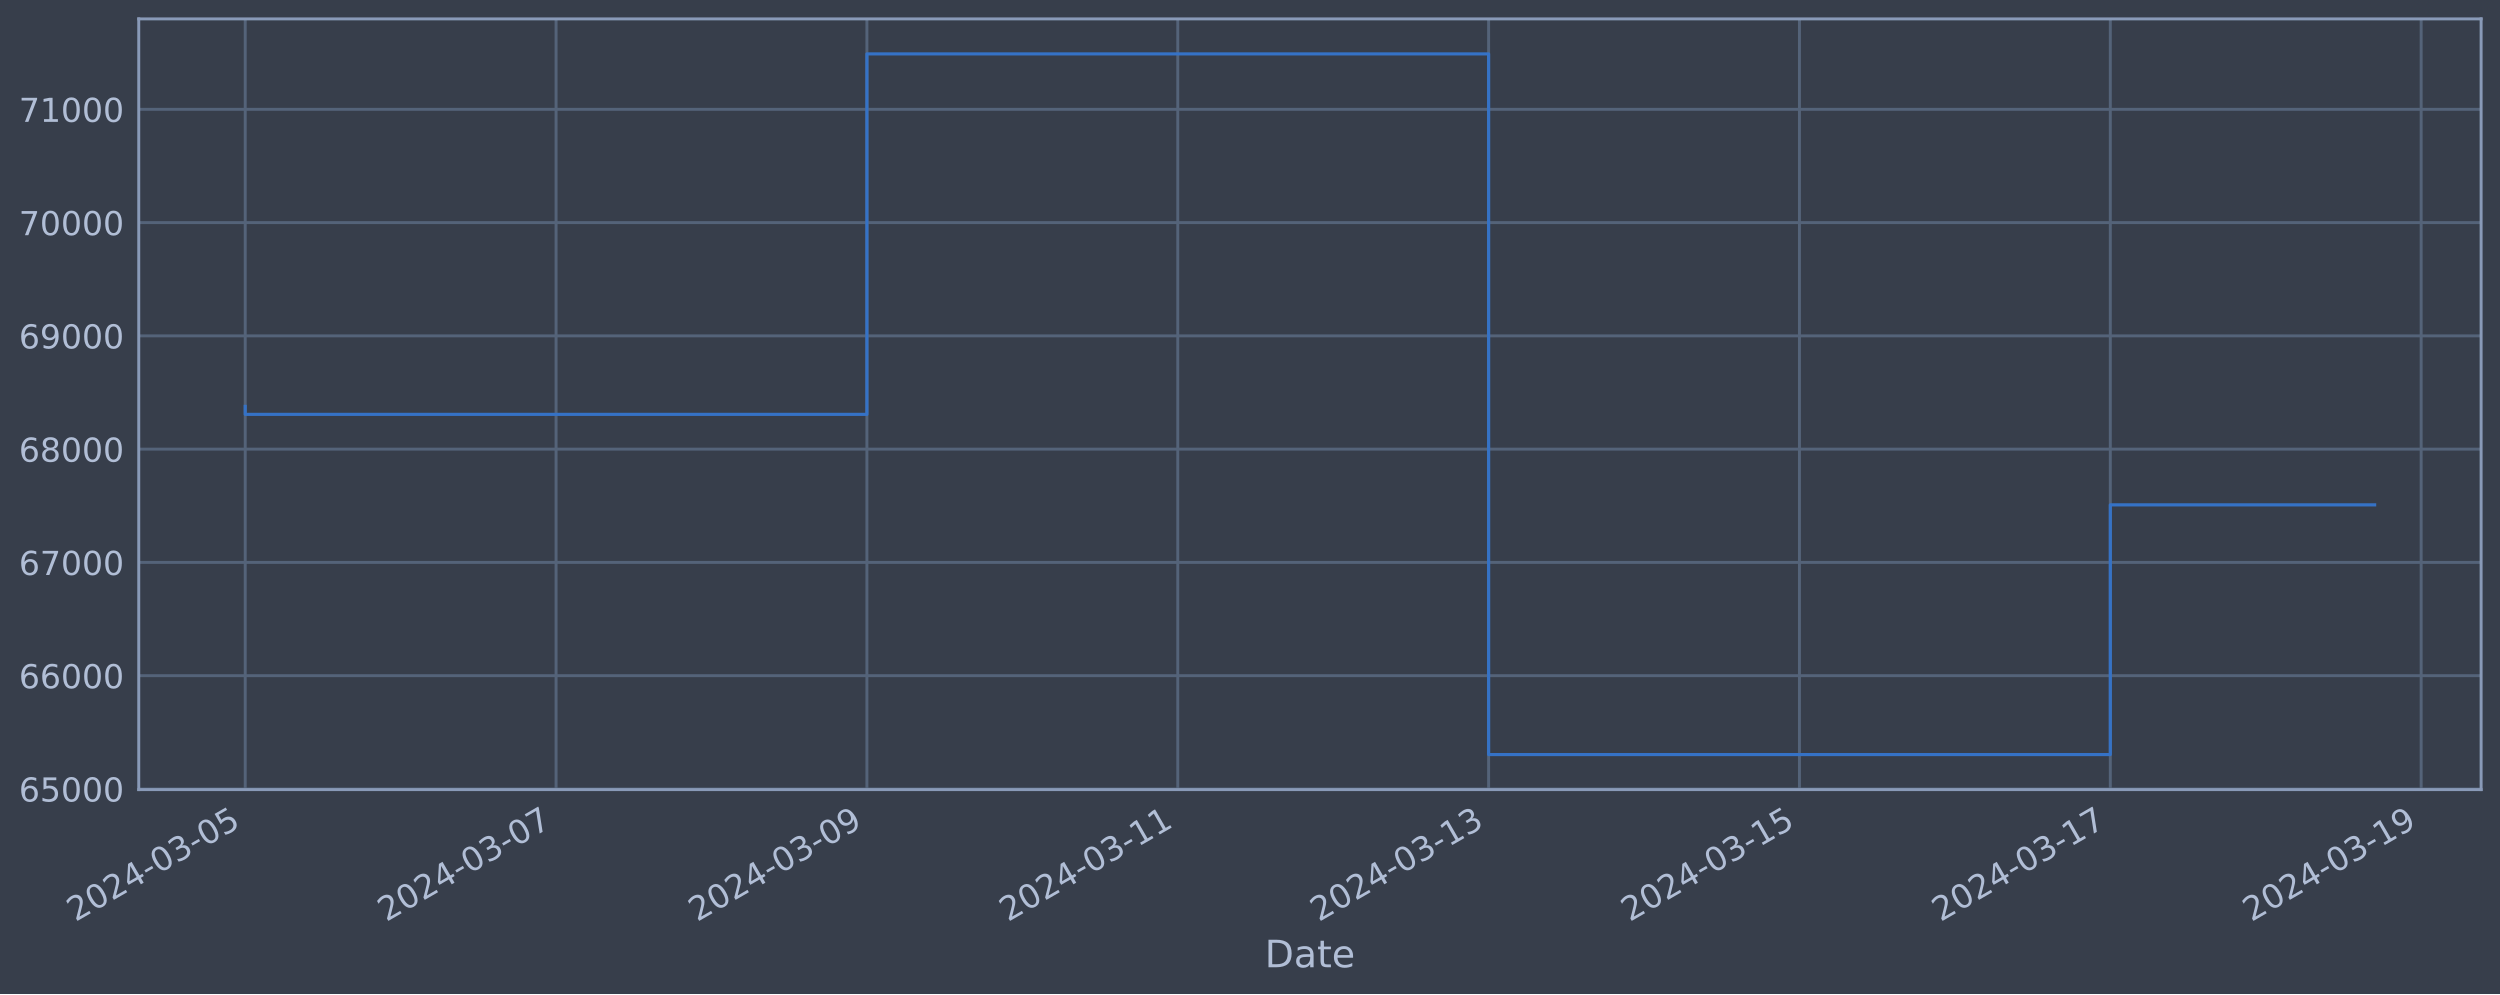
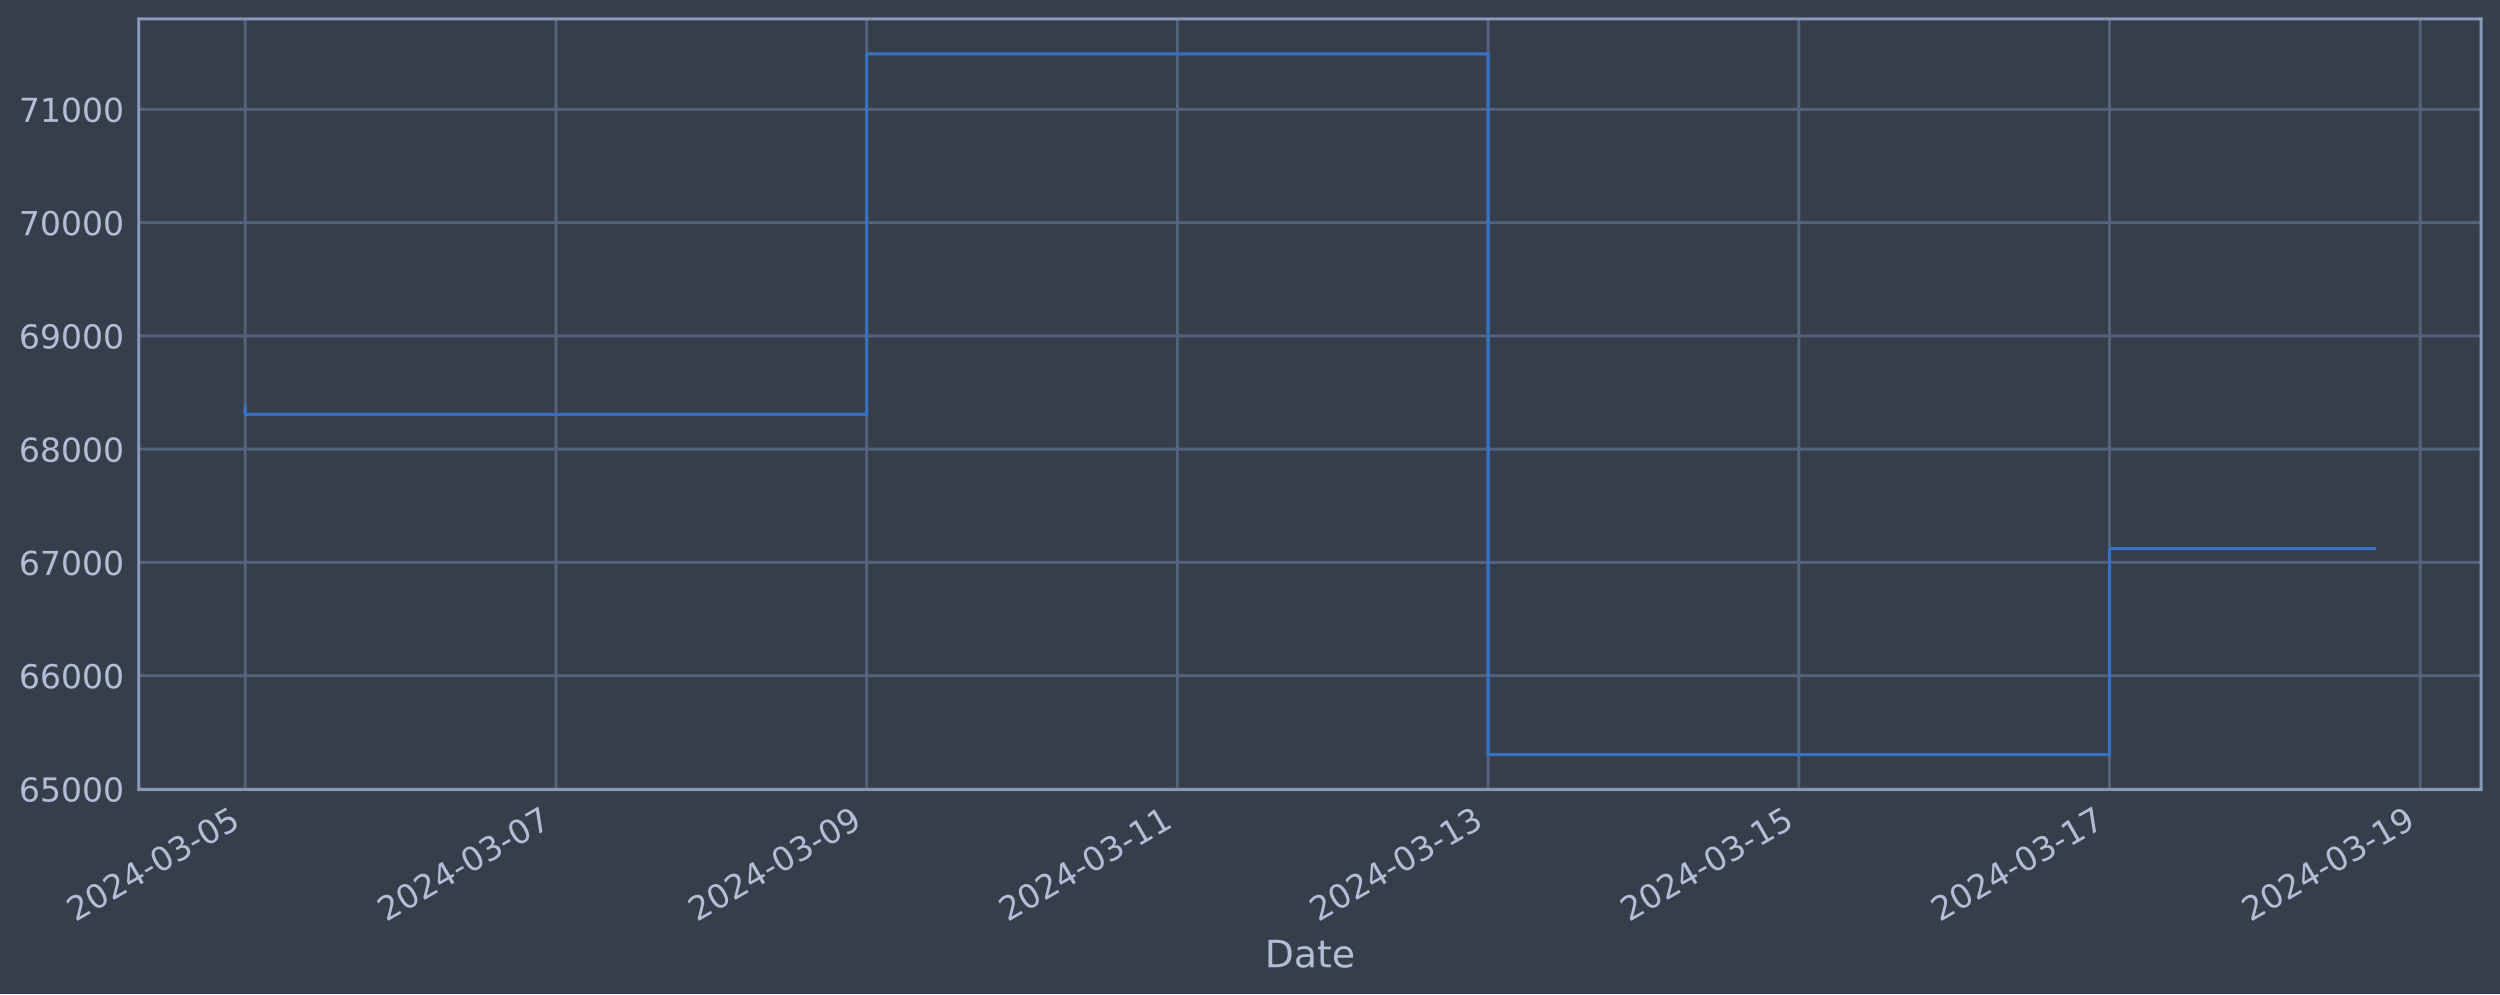
<svg xmlns="http://www.w3.org/2000/svg" xmlns:xlink="http://www.w3.org/1999/xlink" width="952.884pt" height="378.87pt" viewBox="0 0 952.884 378.87" version="1.1">
  <defs>
    <style type="text/css">*{stroke-linejoin: round; stroke-linecap: butt}</style>
  </defs>
  <g id="figure_1">
    <g id="patch_1">
      <path d="M 0 378.87  L 952.884 378.87  L 952.884 0  L 0 0  z " style="fill: #373e4b" />
    </g>
    <g id="axes_1">
      <g id="patch_2">
        <path d="M 52.884 300.96  L 945.684 300.96  L 945.684 7.2  L 52.884 7.2  z " style="fill: #373e4b" />
      </g>
      <g id="matplotlib.axis_1">
        <g id="xtick_1">
          <g id="line2d_1">
-             <path d="M 93.466 300.96  L 93.466 7.2  " clip-path="url(#p3f069ba5be)" style="fill: none; stroke: #546379; stroke-width: 1.12; stroke-linecap: square" />
+             <path d="M 93.466 300.96  L 93.466 7.2  " clip-path="url(#p30fa52054f)" style="fill: none; stroke: #546379; stroke-width: 1.12; stroke-linecap: square" />
          </g>
          <g id="line2d_2" />
          <g id="text_1">
            <g style="fill: #b1bed6" transform="translate(28.74006 351.4642) rotate(-30) scale(0.126 -0.126)">
              <defs>
                <path id="DejaVuSans-32" d="M 1228 531  L 3431 531  L 3431 0  L 469 0  L 469 531  Q 828 903 1448 1529  Q 2069 2156 2228 2338  Q 2531 2678 2651 2914  Q 2772 3150 2772 3378  Q 2772 3750 2511 3984  Q 2250 4219 1831 4219  Q 1534 4219 1204 4116  Q 875 4013 500 3803  L 500 4441  Q 881 4594 1212 4672  Q 1544 4750 1819 4750  Q 2544 4750 2975 4387  Q 3406 4025 3406 3419  Q 3406 3131 3298 2873  Q 3191 2616 2906 2266  Q 2828 2175 2409 1742  Q 1991 1309 1228 531  z " transform="scale(0.015625)" />
                <path id="DejaVuSans-30" d="M 2034 4250  Q 1547 4250 1301 3770  Q 1056 3291 1056 2328  Q 1056 1369 1301 889  Q 1547 409 2034 409  Q 2525 409 2770 889  Q 3016 1369 3016 2328  Q 3016 3291 2770 3770  Q 2525 4250 2034 4250  z M 2034 4750  Q 2819 4750 3233 4129  Q 3647 3509 3647 2328  Q 3647 1150 3233 529  Q 2819 -91 2034 -91  Q 1250 -91 836 529  Q 422 1150 422 2328  Q 422 3509 836 4129  Q 1250 4750 2034 4750  z " transform="scale(0.015625)" />
                <path id="DejaVuSans-34" d="M 2419 4116  L 825 1625  L 2419 1625  L 2419 4116  z M 2253 4666  L 3047 4666  L 3047 1625  L 3713 1625  L 3713 1100  L 3047 1100  L 3047 0  L 2419 0  L 2419 1100  L 313 1100  L 313 1709  L 2253 4666  z " transform="scale(0.015625)" />
                <path id="DejaVuSans-2d" d="M 313 2009  L 1997 2009  L 1997 1497  L 313 1497  L 313 2009  z " transform="scale(0.015625)" />
                <path id="DejaVuSans-33" d="M 2597 2516  Q 3050 2419 3304 2112  Q 3559 1806 3559 1356  Q 3559 666 3084 287  Q 2609 -91 1734 -91  Q 1441 -91 1130 -33  Q 819 25 488 141  L 488 750  Q 750 597 1062 519  Q 1375 441 1716 441  Q 2309 441 2620 675  Q 2931 909 2931 1356  Q 2931 1769 2642 2001  Q 2353 2234 1838 2234  L 1294 2234  L 1294 2753  L 1863 2753  Q 2328 2753 2575 2939  Q 2822 3125 2822 3475  Q 2822 3834 2567 4026  Q 2313 4219 1838 4219  Q 1578 4219 1281 4162  Q 984 4106 628 3988  L 628 4550  Q 988 4650 1302 4700  Q 1616 4750 1894 4750  Q 2613 4750 3031 4423  Q 3450 4097 3450 3541  Q 3450 3153 3228 2886  Q 3006 2619 2597 2516  z " transform="scale(0.015625)" />
                <path id="DejaVuSans-35" d="M 691 4666  L 3169 4666  L 3169 4134  L 1269 4134  L 1269 2991  Q 1406 3038 1543 3061  Q 1681 3084 1819 3084  Q 2600 3084 3056 2656  Q 3513 2228 3513 1497  Q 3513 744 3044 326  Q 2575 -91 1722 -91  Q 1428 -91 1123 -41  Q 819 9 494 109  L 494 744  Q 775 591 1075 516  Q 1375 441 1709 441  Q 2250 441 2565 725  Q 2881 1009 2881 1497  Q 2881 1984 2565 2268  Q 2250 2553 1709 2553  Q 1456 2553 1204 2497  Q 953 2441 691 2322  L 691 4666  z " transform="scale(0.015625)" />
              </defs>
              <use xlink:href="#DejaVuSans-32" />
              <use xlink:href="#DejaVuSans-30" x="63.623" />
              <use xlink:href="#DejaVuSans-32" x="127.246" />
              <use xlink:href="#DejaVuSans-34" x="190.869" />
              <use xlink:href="#DejaVuSans-2d" x="254.492" />
              <use xlink:href="#DejaVuSans-30" x="290.576" />
              <use xlink:href="#DejaVuSans-33" x="354.199" />
              <use xlink:href="#DejaVuSans-2d" x="417.822" />
              <use xlink:href="#DejaVuSans-30" x="453.906" />
              <use xlink:href="#DejaVuSans-35" x="517.529" />
            </g>
          </g>
        </g>
        <g id="xtick_2">
          <g id="line2d_3">
-             <path d="M 211.947 300.96  L 211.947 7.2  " clip-path="url(#p3f069ba5be)" style="fill: none; stroke: #546379; stroke-width: 1.12; stroke-linecap: square" />
+             <path d="M 211.896 300.96  L 211.896 7.2  " clip-path="url(#p30fa52054f)" style="fill: none; stroke: #546379; stroke-width: 1.12; stroke-linecap: square" />
          </g>
          <g id="line2d_4" />
          <g id="text_2">
-             <g style="fill: #b1bed6" transform="translate(147.2211 351.4642) rotate(-30) scale(0.126 -0.126)">
+             <g style="fill: #b1bed6" transform="translate(147.1709 351.4642) rotate(-30) scale(0.126 -0.126)">
              <defs>
                <path id="DejaVuSans-37" d="M 525 4666  L 3525 4666  L 3525 4397  L 1831 0  L 1172 0  L 2766 4134  L 525 4134  L 525 4666  z " transform="scale(0.015625)" />
              </defs>
              <use xlink:href="#DejaVuSans-32" />
              <use xlink:href="#DejaVuSans-30" x="63.623" />
              <use xlink:href="#DejaVuSans-32" x="127.246" />
              <use xlink:href="#DejaVuSans-34" x="190.869" />
              <use xlink:href="#DejaVuSans-2d" x="254.492" />
              <use xlink:href="#DejaVuSans-30" x="290.576" />
              <use xlink:href="#DejaVuSans-33" x="354.199" />
              <use xlink:href="#DejaVuSans-2d" x="417.822" />
              <use xlink:href="#DejaVuSans-30" x="453.906" />
              <use xlink:href="#DejaVuSans-37" x="517.529" />
            </g>
          </g>
        </g>
        <g id="xtick_3">
          <g id="line2d_5">
-             <path d="M 330.428 300.96  L 330.428 7.2  " clip-path="url(#p3f069ba5be)" style="fill: none; stroke: #546379; stroke-width: 1.12; stroke-linecap: square" />
+             <path d="M 330.327 300.96  L 330.327 7.2  " clip-path="url(#p30fa52054f)" style="fill: none; stroke: #546379; stroke-width: 1.12; stroke-linecap: square" />
          </g>
          <g id="line2d_6" />
          <g id="text_3">
-             <g style="fill: #b1bed6" transform="translate(265.7022 351.4642) rotate(-30) scale(0.126 -0.126)">
+             <g style="fill: #b1bed6" transform="translate(265.6017 351.4642) rotate(-30) scale(0.126 -0.126)">
              <defs>
                <path id="DejaVuSans-39" d="M 703 97  L 703 672  Q 941 559 1184 500  Q 1428 441 1663 441  Q 2288 441 2617 861  Q 2947 1281 2994 2138  Q 2813 1869 2534 1725  Q 2256 1581 1919 1581  Q 1219 1581 811 2004  Q 403 2428 403 3163  Q 403 3881 828 4315  Q 1253 4750 1959 4750  Q 2769 4750 3195 4129  Q 3622 3509 3622 2328  Q 3622 1225 3098 567  Q 2575 -91 1691 -91  Q 1453 -91 1209 -44  Q 966 3 703 97  z M 1959 2075  Q 2384 2075 2632 2365  Q 2881 2656 2881 3163  Q 2881 3666 2632 3958  Q 2384 4250 1959 4250  Q 1534 4250 1286 3958  Q 1038 3666 1038 3163  Q 1038 2656 1286 2365  Q 1534 2075 1959 2075  z " transform="scale(0.015625)" />
              </defs>
              <use xlink:href="#DejaVuSans-32" />
              <use xlink:href="#DejaVuSans-30" x="63.623" />
              <use xlink:href="#DejaVuSans-32" x="127.246" />
              <use xlink:href="#DejaVuSans-34" x="190.869" />
              <use xlink:href="#DejaVuSans-2d" x="254.492" />
              <use xlink:href="#DejaVuSans-30" x="290.576" />
              <use xlink:href="#DejaVuSans-33" x="354.199" />
              <use xlink:href="#DejaVuSans-2d" x="417.822" />
              <use xlink:href="#DejaVuSans-30" x="453.906" />
              <use xlink:href="#DejaVuSans-39" x="517.529" />
            </g>
          </g>
        </g>
        <g id="xtick_4">
          <g id="line2d_7">
-             <path d="M 448.909 300.96  L 448.909 7.2  " clip-path="url(#p3f069ba5be)" style="fill: none; stroke: #546379; stroke-width: 1.12; stroke-linecap: square" />
+             <path d="M 448.758 300.96  L 448.758 7.2  " clip-path="url(#p30fa52054f)" style="fill: none; stroke: #546379; stroke-width: 1.12; stroke-linecap: square" />
          </g>
          <g id="line2d_8" />
          <g id="text_4">
-             <g style="fill: #b1bed6" transform="translate(384.1832 351.4642) rotate(-30) scale(0.126 -0.126)">
+             <g style="fill: #b1bed6" transform="translate(384.0326 351.4642) rotate(-30) scale(0.126 -0.126)">
              <defs>
                <path id="DejaVuSans-31" d="M 794 531  L 1825 531  L 1825 4091  L 703 3866  L 703 4441  L 1819 4666  L 2450 4666  L 2450 531  L 3481 531  L 3481 0  L 794 0  L 794 531  z " transform="scale(0.015625)" />
              </defs>
              <use xlink:href="#DejaVuSans-32" />
              <use xlink:href="#DejaVuSans-30" x="63.623" />
              <use xlink:href="#DejaVuSans-32" x="127.246" />
              <use xlink:href="#DejaVuSans-34" x="190.869" />
              <use xlink:href="#DejaVuSans-2d" x="254.492" />
              <use xlink:href="#DejaVuSans-30" x="290.576" />
              <use xlink:href="#DejaVuSans-33" x="354.199" />
              <use xlink:href="#DejaVuSans-2d" x="417.822" />
              <use xlink:href="#DejaVuSans-31" x="453.906" />
              <use xlink:href="#DejaVuSans-31" x="517.529" />
            </g>
          </g>
        </g>
        <g id="xtick_5">
          <g id="line2d_9">
-             <path d="M 567.39 300.96  L 567.39 7.2  " clip-path="url(#p3f069ba5be)" style="fill: none; stroke: #546379; stroke-width: 1.12; stroke-linecap: square" />
+             <path d="M 567.189 300.96  L 567.189 7.2  " clip-path="url(#p30fa52054f)" style="fill: none; stroke: #546379; stroke-width: 1.12; stroke-linecap: square" />
          </g>
          <g id="line2d_10" />
          <g id="text_5">
-             <g style="fill: #b1bed6" transform="translate(502.6643 351.4642) rotate(-30) scale(0.126 -0.126)">
+             <g style="fill: #b1bed6" transform="translate(502.4634 351.4642) rotate(-30) scale(0.126 -0.126)">
              <use xlink:href="#DejaVuSans-32" />
              <use xlink:href="#DejaVuSans-30" x="63.623" />
              <use xlink:href="#DejaVuSans-32" x="127.246" />
              <use xlink:href="#DejaVuSans-34" x="190.869" />
              <use xlink:href="#DejaVuSans-2d" x="254.492" />
              <use xlink:href="#DejaVuSans-30" x="290.576" />
              <use xlink:href="#DejaVuSans-33" x="354.199" />
              <use xlink:href="#DejaVuSans-2d" x="417.822" />
              <use xlink:href="#DejaVuSans-31" x="453.906" />
              <use xlink:href="#DejaVuSans-33" x="517.529" />
            </g>
          </g>
        </g>
        <g id="xtick_6">
          <g id="line2d_11">
-             <path d="M 685.871 300.96  L 685.871 7.2  " clip-path="url(#p3f069ba5be)" style="fill: none; stroke: #546379; stroke-width: 1.12; stroke-linecap: square" />
+             <path d="M 685.62 300.96  L 685.62 7.2  " clip-path="url(#p30fa52054f)" style="fill: none; stroke: #546379; stroke-width: 1.12; stroke-linecap: square" />
          </g>
          <g id="line2d_12" />
          <g id="text_6">
-             <g style="fill: #b1bed6" transform="translate(621.1453 351.4642) rotate(-30) scale(0.126 -0.126)">
+             <g style="fill: #b1bed6" transform="translate(620.8942 351.4642) rotate(-30) scale(0.126 -0.126)">
              <use xlink:href="#DejaVuSans-32" />
              <use xlink:href="#DejaVuSans-30" x="63.623" />
              <use xlink:href="#DejaVuSans-32" x="127.246" />
              <use xlink:href="#DejaVuSans-34" x="190.869" />
              <use xlink:href="#DejaVuSans-2d" x="254.492" />
              <use xlink:href="#DejaVuSans-30" x="290.576" />
              <use xlink:href="#DejaVuSans-33" x="354.199" />
              <use xlink:href="#DejaVuSans-2d" x="417.822" />
              <use xlink:href="#DejaVuSans-31" x="453.906" />
              <use xlink:href="#DejaVuSans-35" x="517.529" />
            </g>
          </g>
        </g>
        <g id="xtick_7">
          <g id="line2d_13">
-             <path d="M 804.352 300.96  L 804.352 7.2  " clip-path="url(#p3f069ba5be)" style="fill: none; stroke: #546379; stroke-width: 1.12; stroke-linecap: square" />
+             <path d="M 804.051 300.96  L 804.051 7.2  " clip-path="url(#p30fa52054f)" style="fill: none; stroke: #546379; stroke-width: 1.12; stroke-linecap: square" />
          </g>
          <g id="line2d_14" />
          <g id="text_7">
-             <g style="fill: #b1bed6" transform="translate(739.6264 351.4642) rotate(-30) scale(0.126 -0.126)">
+             <g style="fill: #b1bed6" transform="translate(739.325 351.4642) rotate(-30) scale(0.126 -0.126)">
              <use xlink:href="#DejaVuSans-32" />
              <use xlink:href="#DejaVuSans-30" x="63.623" />
              <use xlink:href="#DejaVuSans-32" x="127.246" />
              <use xlink:href="#DejaVuSans-34" x="190.869" />
              <use xlink:href="#DejaVuSans-2d" x="254.492" />
              <use xlink:href="#DejaVuSans-30" x="290.576" />
              <use xlink:href="#DejaVuSans-33" x="354.199" />
              <use xlink:href="#DejaVuSans-2d" x="417.822" />
              <use xlink:href="#DejaVuSans-31" x="453.906" />
              <use xlink:href="#DejaVuSans-37" x="517.529" />
            </g>
          </g>
        </g>
        <g id="xtick_8">
          <g id="line2d_15">
-             <path d="M 922.833 300.96  L 922.833 7.2  " clip-path="url(#p3f069ba5be)" style="fill: none; stroke: #546379; stroke-width: 1.12; stroke-linecap: square" />
+             <path d="M 922.481 300.96  L 922.481 7.2  " clip-path="url(#p30fa52054f)" style="fill: none; stroke: #546379; stroke-width: 1.12; stroke-linecap: square" />
          </g>
          <g id="line2d_16" />
          <g id="text_8">
-             <g style="fill: #b1bed6" transform="translate(858.1074 351.4642) rotate(-30) scale(0.126 -0.126)">
+             <g style="fill: #b1bed6" transform="translate(857.7559 351.4642) rotate(-30) scale(0.126 -0.126)">
              <use xlink:href="#DejaVuSans-32" />
              <use xlink:href="#DejaVuSans-30" x="63.623" />
              <use xlink:href="#DejaVuSans-32" x="127.246" />
              <use xlink:href="#DejaVuSans-34" x="190.869" />
              <use xlink:href="#DejaVuSans-2d" x="254.492" />
              <use xlink:href="#DejaVuSans-30" x="290.576" />
              <use xlink:href="#DejaVuSans-33" x="354.199" />
              <use xlink:href="#DejaVuSans-2d" x="417.822" />
              <use xlink:href="#DejaVuSans-31" x="453.906" />
              <use xlink:href="#DejaVuSans-39" x="517.529" />
            </g>
          </g>
        </g>
        <g id="text_9">
          <g style="fill: #b1bed6" transform="translate(482.0746 368.6753) scale(0.144 -0.144)">
            <defs>
              <path id="DejaVuSans-44" d="M 1259 4147  L 1259 519  L 2022 519  Q 2988 519 3436 956  Q 3884 1394 3884 2338  Q 3884 3275 3436 3711  Q 2988 4147 2022 4147  L 1259 4147  z M 628 4666  L 1925 4666  Q 3281 4666 3915 4102  Q 4550 3538 4550 2338  Q 4550 1131 3912 565  Q 3275 0 1925 0  L 628 0  L 628 4666  z " transform="scale(0.015625)" />
              <path id="DejaVuSans-61" d="M 2194 1759  Q 1497 1759 1228 1600  Q 959 1441 959 1056  Q 959 750 1161 570  Q 1363 391 1709 391  Q 2188 391 2477 730  Q 2766 1069 2766 1631  L 2766 1759  L 2194 1759  z M 3341 1997  L 3341 0  L 2766 0  L 2766 531  Q 2569 213 2275 61  Q 1981 -91 1556 -91  Q 1019 -91 701 211  Q 384 513 384 1019  Q 384 1609 779 1909  Q 1175 2209 1959 2209  L 2766 2209  L 2766 2266  Q 2766 2663 2505 2880  Q 2244 3097 1772 3097  Q 1472 3097 1187 3025  Q 903 2953 641 2809  L 641 3341  Q 956 3463 1253 3523  Q 1550 3584 1831 3584  Q 2591 3584 2966 3190  Q 3341 2797 3341 1997  z " transform="scale(0.015625)" />
              <path id="DejaVuSans-74" d="M 1172 4494  L 1172 3500  L 2356 3500  L 2356 3053  L 1172 3053  L 1172 1153  Q 1172 725 1289 603  Q 1406 481 1766 481  L 2356 481  L 2356 0  L 1766 0  Q 1100 0 847 248  Q 594 497 594 1153  L 594 3053  L 172 3053  L 172 3500  L 594 3500  L 594 4494  L 1172 4494  z " transform="scale(0.015625)" />
              <path id="DejaVuSans-65" d="M 3597 1894  L 3597 1613  L 953 1613  Q 991 1019 1311 708  Q 1631 397 2203 397  Q 2534 397 2845 478  Q 3156 559 3463 722  L 3463 178  Q 3153 47 2828 -22  Q 2503 -91 2169 -91  Q 1331 -91 842 396  Q 353 884 353 1716  Q 353 2575 817 3079  Q 1281 3584 2069 3584  Q 2775 3584 3186 3129  Q 3597 2675 3597 1894  z M 3022 2063  Q 3016 2534 2758 2815  Q 2500 3097 2075 3097  Q 1594 3097 1305 2825  Q 1016 2553 972 2059  L 3022 2063  z " transform="scale(0.015625)" />
            </defs>
            <use xlink:href="#DejaVuSans-44" />
            <use xlink:href="#DejaVuSans-61" x="77.002" />
            <use xlink:href="#DejaVuSans-74" x="138.281" />
            <use xlink:href="#DejaVuSans-65" x="177.49" />
          </g>
        </g>
      </g>
      <g id="matplotlib.axis_2">
        <g id="ytick_1">
          <g id="line2d_17">
-             <path d="M 52.884 300.718  L 945.684 300.718  " clip-path="url(#p3f069ba5be)" style="fill: none; stroke: #546379; stroke-width: 1.12; stroke-linecap: square" />
+             <path d="M 52.884 300.718  L 945.684 300.718  " clip-path="url(#p30fa52054f)" style="fill: none; stroke: #546379; stroke-width: 1.12; stroke-linecap: square" />
          </g>
          <g id="line2d_18" />
          <g id="text_10">
            <g style="fill: #b1bed6" transform="translate(7.2 305.5049) scale(0.126 -0.126)">
              <defs>
                <path id="DejaVuSans-36" d="M 2113 2584  Q 1688 2584 1439 2293  Q 1191 2003 1191 1497  Q 1191 994 1439 701  Q 1688 409 2113 409  Q 2538 409 2786 701  Q 3034 994 3034 1497  Q 3034 2003 2786 2293  Q 2538 2584 2113 2584  z M 3366 4563  L 3366 3988  Q 3128 4100 2886 4159  Q 2644 4219 2406 4219  Q 1781 4219 1451 3797  Q 1122 3375 1075 2522  Q 1259 2794 1537 2939  Q 1816 3084 2150 3084  Q 2853 3084 3261 2657  Q 3669 2231 3669 1497  Q 3669 778 3244 343  Q 2819 -91 2113 -91  Q 1303 -91 875 529  Q 447 1150 447 2328  Q 447 3434 972 4092  Q 1497 4750 2381 4750  Q 2619 4750 2861 4703  Q 3103 4656 3366 4563  z " transform="scale(0.015625)" />
              </defs>
              <use xlink:href="#DejaVuSans-36" />
              <use xlink:href="#DejaVuSans-35" x="63.623" />
              <use xlink:href="#DejaVuSans-30" x="127.246" />
              <use xlink:href="#DejaVuSans-30" x="190.869" />
              <use xlink:href="#DejaVuSans-30" x="254.492" />
            </g>
          </g>
        </g>
        <g id="ytick_2">
          <g id="line2d_19">
-             <path d="M 52.884 257.544  L 945.684 257.544  " clip-path="url(#p3f069ba5be)" style="fill: none; stroke: #546379; stroke-width: 1.12; stroke-linecap: square" />
+             <path d="M 52.884 257.544  L 945.684 257.544  " clip-path="url(#p30fa52054f)" style="fill: none; stroke: #546379; stroke-width: 1.12; stroke-linecap: square" />
          </g>
          <g id="line2d_20" />
          <g id="text_11">
            <g style="fill: #b1bed6" transform="translate(7.2 262.331) scale(0.126 -0.126)">
              <use xlink:href="#DejaVuSans-36" />
              <use xlink:href="#DejaVuSans-36" x="63.623" />
              <use xlink:href="#DejaVuSans-30" x="127.246" />
              <use xlink:href="#DejaVuSans-30" x="190.869" />
              <use xlink:href="#DejaVuSans-30" x="254.492" />
            </g>
          </g>
        </g>
        <g id="ytick_3">
          <g id="line2d_21">
-             <path d="M 52.884 214.37  L 945.684 214.37  " clip-path="url(#p3f069ba5be)" style="fill: none; stroke: #546379; stroke-width: 1.12; stroke-linecap: square" />
+             <path d="M 52.884 214.37  L 945.684 214.37  " clip-path="url(#p30fa52054f)" style="fill: none; stroke: #546379; stroke-width: 1.12; stroke-linecap: square" />
          </g>
          <g id="line2d_22" />
          <g id="text_12">
            <g style="fill: #b1bed6" transform="translate(7.2 219.157) scale(0.126 -0.126)">
              <use xlink:href="#DejaVuSans-36" />
              <use xlink:href="#DejaVuSans-37" x="63.623" />
              <use xlink:href="#DejaVuSans-30" x="127.246" />
              <use xlink:href="#DejaVuSans-30" x="190.869" />
              <use xlink:href="#DejaVuSans-30" x="254.492" />
            </g>
          </g>
        </g>
        <g id="ytick_4">
          <g id="line2d_23">
-             <path d="M 52.884 171.196  L 945.684 171.196  " clip-path="url(#p3f069ba5be)" style="fill: none; stroke: #546379; stroke-width: 1.12; stroke-linecap: square" />
+             <path d="M 52.884 171.196  L 945.684 171.196  " clip-path="url(#p30fa52054f)" style="fill: none; stroke: #546379; stroke-width: 1.12; stroke-linecap: square" />
          </g>
          <g id="line2d_24" />
          <g id="text_13">
            <g style="fill: #b1bed6" transform="translate(7.2 175.9831) scale(0.126 -0.126)">
              <defs>
                <path id="DejaVuSans-38" d="M 2034 2216  Q 1584 2216 1326 1975  Q 1069 1734 1069 1313  Q 1069 891 1326 650  Q 1584 409 2034 409  Q 2484 409 2743 651  Q 3003 894 3003 1313  Q 3003 1734 2745 1975  Q 2488 2216 2034 2216  z M 1403 2484  Q 997 2584 770 2862  Q 544 3141 544 3541  Q 544 4100 942 4425  Q 1341 4750 2034 4750  Q 2731 4750 3128 4425  Q 3525 4100 3525 3541  Q 3525 3141 3298 2862  Q 3072 2584 2669 2484  Q 3125 2378 3379 2068  Q 3634 1759 3634 1313  Q 3634 634 3220 271  Q 2806 -91 2034 -91  Q 1263 -91 848 271  Q 434 634 434 1313  Q 434 1759 690 2068  Q 947 2378 1403 2484  z M 1172 3481  Q 1172 3119 1398 2916  Q 1625 2713 2034 2713  Q 2441 2713 2670 2916  Q 2900 3119 2900 3481  Q 2900 3844 2670 4047  Q 2441 4250 2034 4250  Q 1625 4250 1398 4047  Q 1172 3844 1172 3481  z " transform="scale(0.015625)" />
              </defs>
              <use xlink:href="#DejaVuSans-36" />
              <use xlink:href="#DejaVuSans-38" x="63.623" />
              <use xlink:href="#DejaVuSans-30" x="127.246" />
              <use xlink:href="#DejaVuSans-30" x="190.869" />
              <use xlink:href="#DejaVuSans-30" x="254.492" />
            </g>
          </g>
        </g>
        <g id="ytick_5">
          <g id="line2d_25">
-             <path d="M 52.884 128.022  L 945.684 128.022  " clip-path="url(#p3f069ba5be)" style="fill: none; stroke: #546379; stroke-width: 1.12; stroke-linecap: square" />
+             <path d="M 52.884 128.022  L 945.684 128.022  " clip-path="url(#p30fa52054f)" style="fill: none; stroke: #546379; stroke-width: 1.12; stroke-linecap: square" />
          </g>
          <g id="line2d_26" />
          <g id="text_14">
            <g style="fill: #b1bed6" transform="translate(7.2 132.8092) scale(0.126 -0.126)">
              <use xlink:href="#DejaVuSans-36" />
              <use xlink:href="#DejaVuSans-39" x="63.623" />
              <use xlink:href="#DejaVuSans-30" x="127.246" />
              <use xlink:href="#DejaVuSans-30" x="190.869" />
              <use xlink:href="#DejaVuSans-30" x="254.492" />
            </g>
          </g>
        </g>
        <g id="ytick_6">
          <g id="line2d_27">
-             <path d="M 52.884 84.848  L 945.684 84.848  " clip-path="url(#p3f069ba5be)" style="fill: none; stroke: #546379; stroke-width: 1.12; stroke-linecap: square" />
+             <path d="M 52.884 84.848  L 945.684 84.848  " clip-path="url(#p30fa52054f)" style="fill: none; stroke: #546379; stroke-width: 1.12; stroke-linecap: square" />
          </g>
          <g id="line2d_28" />
          <g id="text_15">
            <g style="fill: #b1bed6" transform="translate(7.2 89.63523) scale(0.126 -0.126)">
              <use xlink:href="#DejaVuSans-37" />
              <use xlink:href="#DejaVuSans-30" x="63.623" />
              <use xlink:href="#DejaVuSans-30" x="127.246" />
              <use xlink:href="#DejaVuSans-30" x="190.869" />
              <use xlink:href="#DejaVuSans-30" x="254.492" />
            </g>
          </g>
        </g>
        <g id="ytick_7">
          <g id="line2d_29">
-             <path d="M 52.884 41.674  L 945.684 41.674  " clip-path="url(#p3f069ba5be)" style="fill: none; stroke: #546379; stroke-width: 1.12; stroke-linecap: square" />
+             <path d="M 52.884 41.674  L 945.684 41.674  " clip-path="url(#p30fa52054f)" style="fill: none; stroke: #546379; stroke-width: 1.12; stroke-linecap: square" />
          </g>
          <g id="line2d_30" />
          <g id="text_16">
            <g style="fill: #b1bed6" transform="translate(7.2 46.4613) scale(0.126 -0.126)">
              <use xlink:href="#DejaVuSans-37" />
              <use xlink:href="#DejaVuSans-31" x="63.623" />
              <use xlink:href="#DejaVuSans-30" x="127.246" />
              <use xlink:href="#DejaVuSans-30" x="190.869" />
              <use xlink:href="#DejaVuSans-30" x="254.492" />
            </g>
          </g>
        </g>
      </g>
      <g id="line2d_31">
-         <path d="M 93.466 154.891  L 93.466 157.946  L 330.428 157.946  L 330.428 20.553  L 567.39 20.553  L 567.39 287.607  L 804.352 287.607  L 804.352 192.434  L 905.102 192.434  " clip-path="url(#p3f069ba5be)" style="fill: none; stroke: #3572c6; stroke-width: 1.2; stroke-linecap: square" />
+         <path d="M 93.466 154.891  L 93.466 157.946  L 330.327 157.946  L 330.327 20.553  L 567.189 20.553  L 567.189 287.607  L 804.051 287.607  L 804.051 209.085  L 905.102 209.085  " clip-path="url(#p30fa52054f)" style="fill: none; stroke: #3572c6; stroke-width: 1.2; stroke-linecap: square" />
      </g>
      <g id="patch_3">
        <path d="M 52.884 300.96  L 52.884 7.2  " style="fill: none; stroke: #899ab8; stroke-width: 1.12; stroke-linejoin: miter; stroke-linecap: square" />
      </g>
      <g id="patch_4">
        <path d="M 945.684 300.96  L 945.684 7.2  " style="fill: none; stroke: #899ab8; stroke-width: 1.12; stroke-linejoin: miter; stroke-linecap: square" />
      </g>
      <g id="patch_5">
        <path d="M 52.884 300.96  L 945.684 300.96  " style="fill: none; stroke: #899ab8; stroke-width: 1.12; stroke-linejoin: miter; stroke-linecap: square" />
      </g>
      <g id="patch_6">
        <path d="M 52.884 7.2  L 945.684 7.2  " style="fill: none; stroke: #899ab8; stroke-width: 1.12; stroke-linejoin: miter; stroke-linecap: square" />
      </g>
    </g>
  </g>
  <defs>
-     <clipPath id="p3f069ba5be">
+     <clipPath id="p30fa52054f">
      <rect x="52.884" y="7.2" width="892.8" height="293.76" />
    </clipPath>
  </defs>
</svg>
